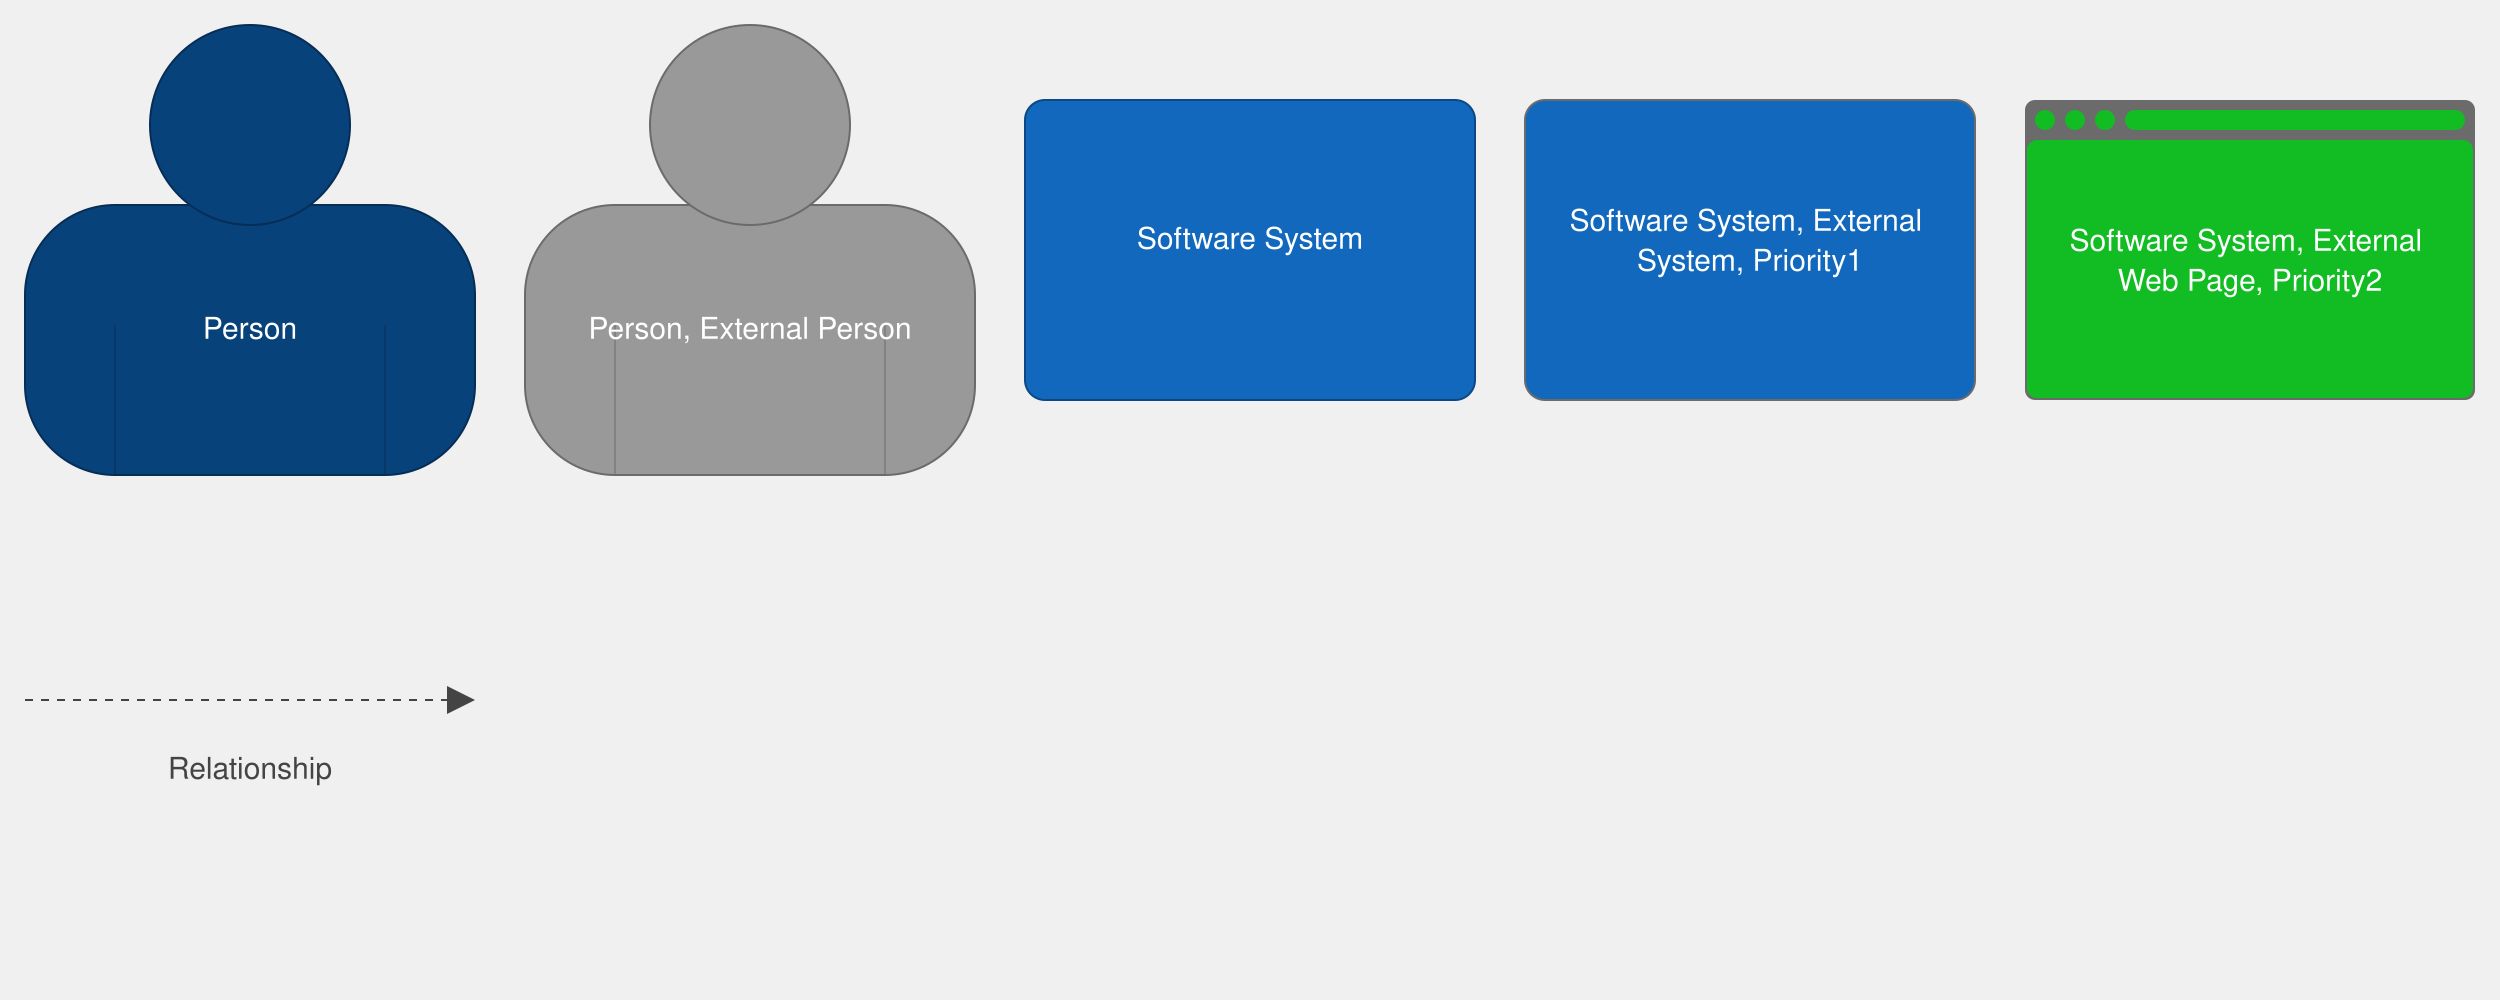
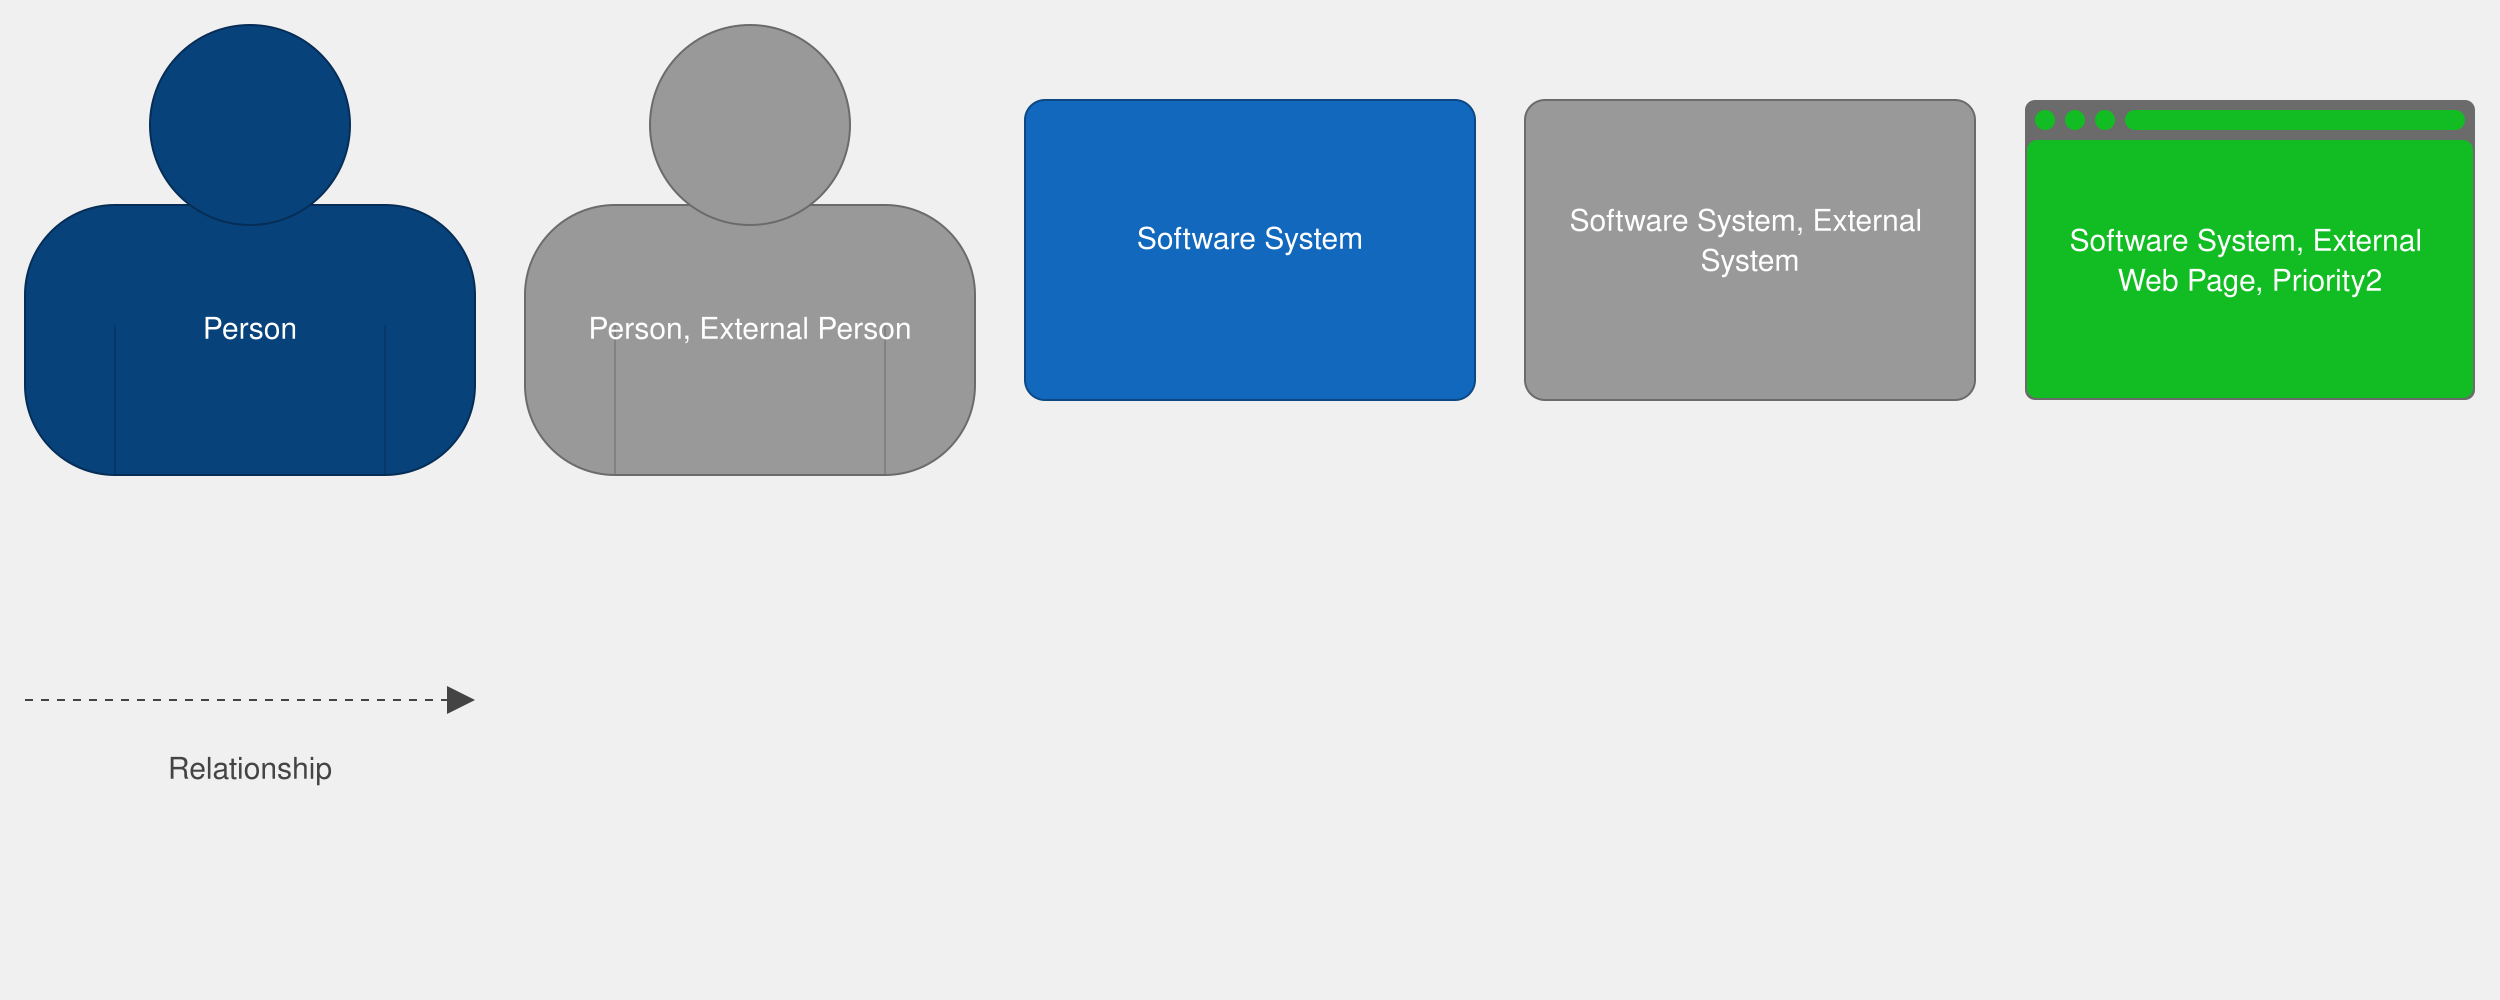
<svg xmlns="http://www.w3.org/2000/svg" version="1.1" viewBox="0 0 2500 1000" style="background: #ffffff">
  <g transform="translate(25,25)">
    <rect x="0" y="180" width="450" height="270" rx="90" fill="#08427b" stroke-width="2" stroke="#052d56" stroke-dasharray="" />
    <circle cx="225" cy="100" r="100" fill="#08427b" stroke-width="2" stroke="#052d56" stroke-dasharray="" />
    <line x1="90" y1="300" x2="90" y2="450" stroke-width="1" stroke="#052d56" stroke-dasharray="" />
    <line x1="360" y1="300" x2="360" y2="450" stroke-width="1" stroke="#052d56" stroke-dasharray="" />
    <text x="225" y="260" text-anchor="middle" dominant-baseline="hanging" fill="#ffffff" font-size="30px" font-family="Tahoma, Verdana, Helvetica, Arial">
      <tspan x="225" dy="40px">Person</tspan>
    </text>
  </g>
  <g transform="translate(525,25)">
    <rect x="0" y="180" width="450" height="270" rx="90" fill="#999999" stroke-width="2" stroke="#6b6b6b" stroke-dasharray="" />
    <circle cx="225" cy="100" r="100" fill="#999999" stroke-width="2" stroke="#6b6b6b" stroke-dasharray="" />
    <line x1="90" y1="300" x2="90" y2="450" stroke-width="1" stroke="#6b6b6b" stroke-dasharray="" />
    <line x1="360" y1="300" x2="360" y2="450" stroke-width="1" stroke="#6b6b6b" stroke-dasharray="" />
    <text x="225" y="260" text-anchor="middle" dominant-baseline="hanging" fill="#ffffff" font-size="30px" font-family="Tahoma, Verdana, Helvetica, Arial">
      <tspan x="225" dy="40px">Person, External Person</tspan>
    </text>
  </g>
  <g transform="translate(1025,100)">
    <rect width="450" height="300" rx="20" ry="20" x="0" y="0" fill="#1168bd" stroke-width="2" stroke="#0b4884" stroke-dasharray="" />
    <text x="225" y="95" text-anchor="middle" dominant-baseline="hanging" fill="#ffffff" font-size="30px" font-family="Tahoma, Verdana, Helvetica, Arial">
      <tspan x="225" dy="40px">Software System</tspan>
    </text>
  </g>
  <g transform="translate(1525,100)">
-     <rect width="450" height="300" rx="20" ry="20" x="0" y="0" fill="#1168bd" stroke-width="2" stroke="#6b6b6b" stroke-dasharray="" />
+     <rect width="450" height="300" rx="20" ry="20" x="0" y="0" fill="#999999" stroke-width="2" stroke="#6b6b6b" stroke-dasharray="" />
    <text x="225" y="77" text-anchor="middle" dominant-baseline="hanging" fill="#ffffff" font-size="30px" font-family="Tahoma, Verdana, Helvetica, Arial">
      <tspan x="225" dy="40px">Software System, External</tspan>
-       <tspan x="225" dy="40px">System, Priority1</tspan>
+       <tspan x="225" dy="40px">System</tspan>
    </text>
  </g>
  <g transform="translate(2025,100)">
    <rect width="450" height="300" rx="10" ry="10" x="0" y="0" fill="#6b6b6b" stroke-width="0" stroke="#6b6b6b" stroke-dasharray="" />
    <rect width="446" height="258" rx="10" ry="10" x="2" y="40" fill="#11bd22" stroke-width="0" />
    <rect width="340" height="20" rx="10" ry="10" x="100" y="10" fill="#11bd22" stroke-width="0" />
    <ellipse cx="20" cy="20" rx="10" ry="10" fill="#11bd22" stroke-width="0" />
    <ellipse cx="50" cy="20" rx="10" ry="10" fill="#11bd22" stroke-width="0" />
    <ellipse cx="80" cy="20" rx="10" ry="10" fill="#11bd22" stroke-width="0" />
    <text x="225" y="97" text-anchor="middle" dominant-baseline="hanging" fill="#ffffff" font-size="30px" font-family="Tahoma, Verdana, Helvetica, Arial">
      <tspan x="225" dy="40px">Software System, External</tspan>
      <tspan x="225" dy="40px">Web Page, Priority2</tspan>
    </text>
  </g>
  <g transform="translate(25,670)">
    <path d="M422,0 L422,44 L450,30 L 422,16" style="fill:#444444" />
    <path d="M0,30 L422,30" style="stroke:#444444; stroke-width: 2; fill: none; stroke-dasharray: 8 8;" />
    <text x="225" y="55" text-anchor="middle" dominant-baseline="hanging" fill="#444444" font-size="30px" font-family="Tahoma, Verdana, Helvetica, Arial">
      <tspan x="225" dy="40px">Relationship</tspan>
    </text>
  </g>
</svg>
